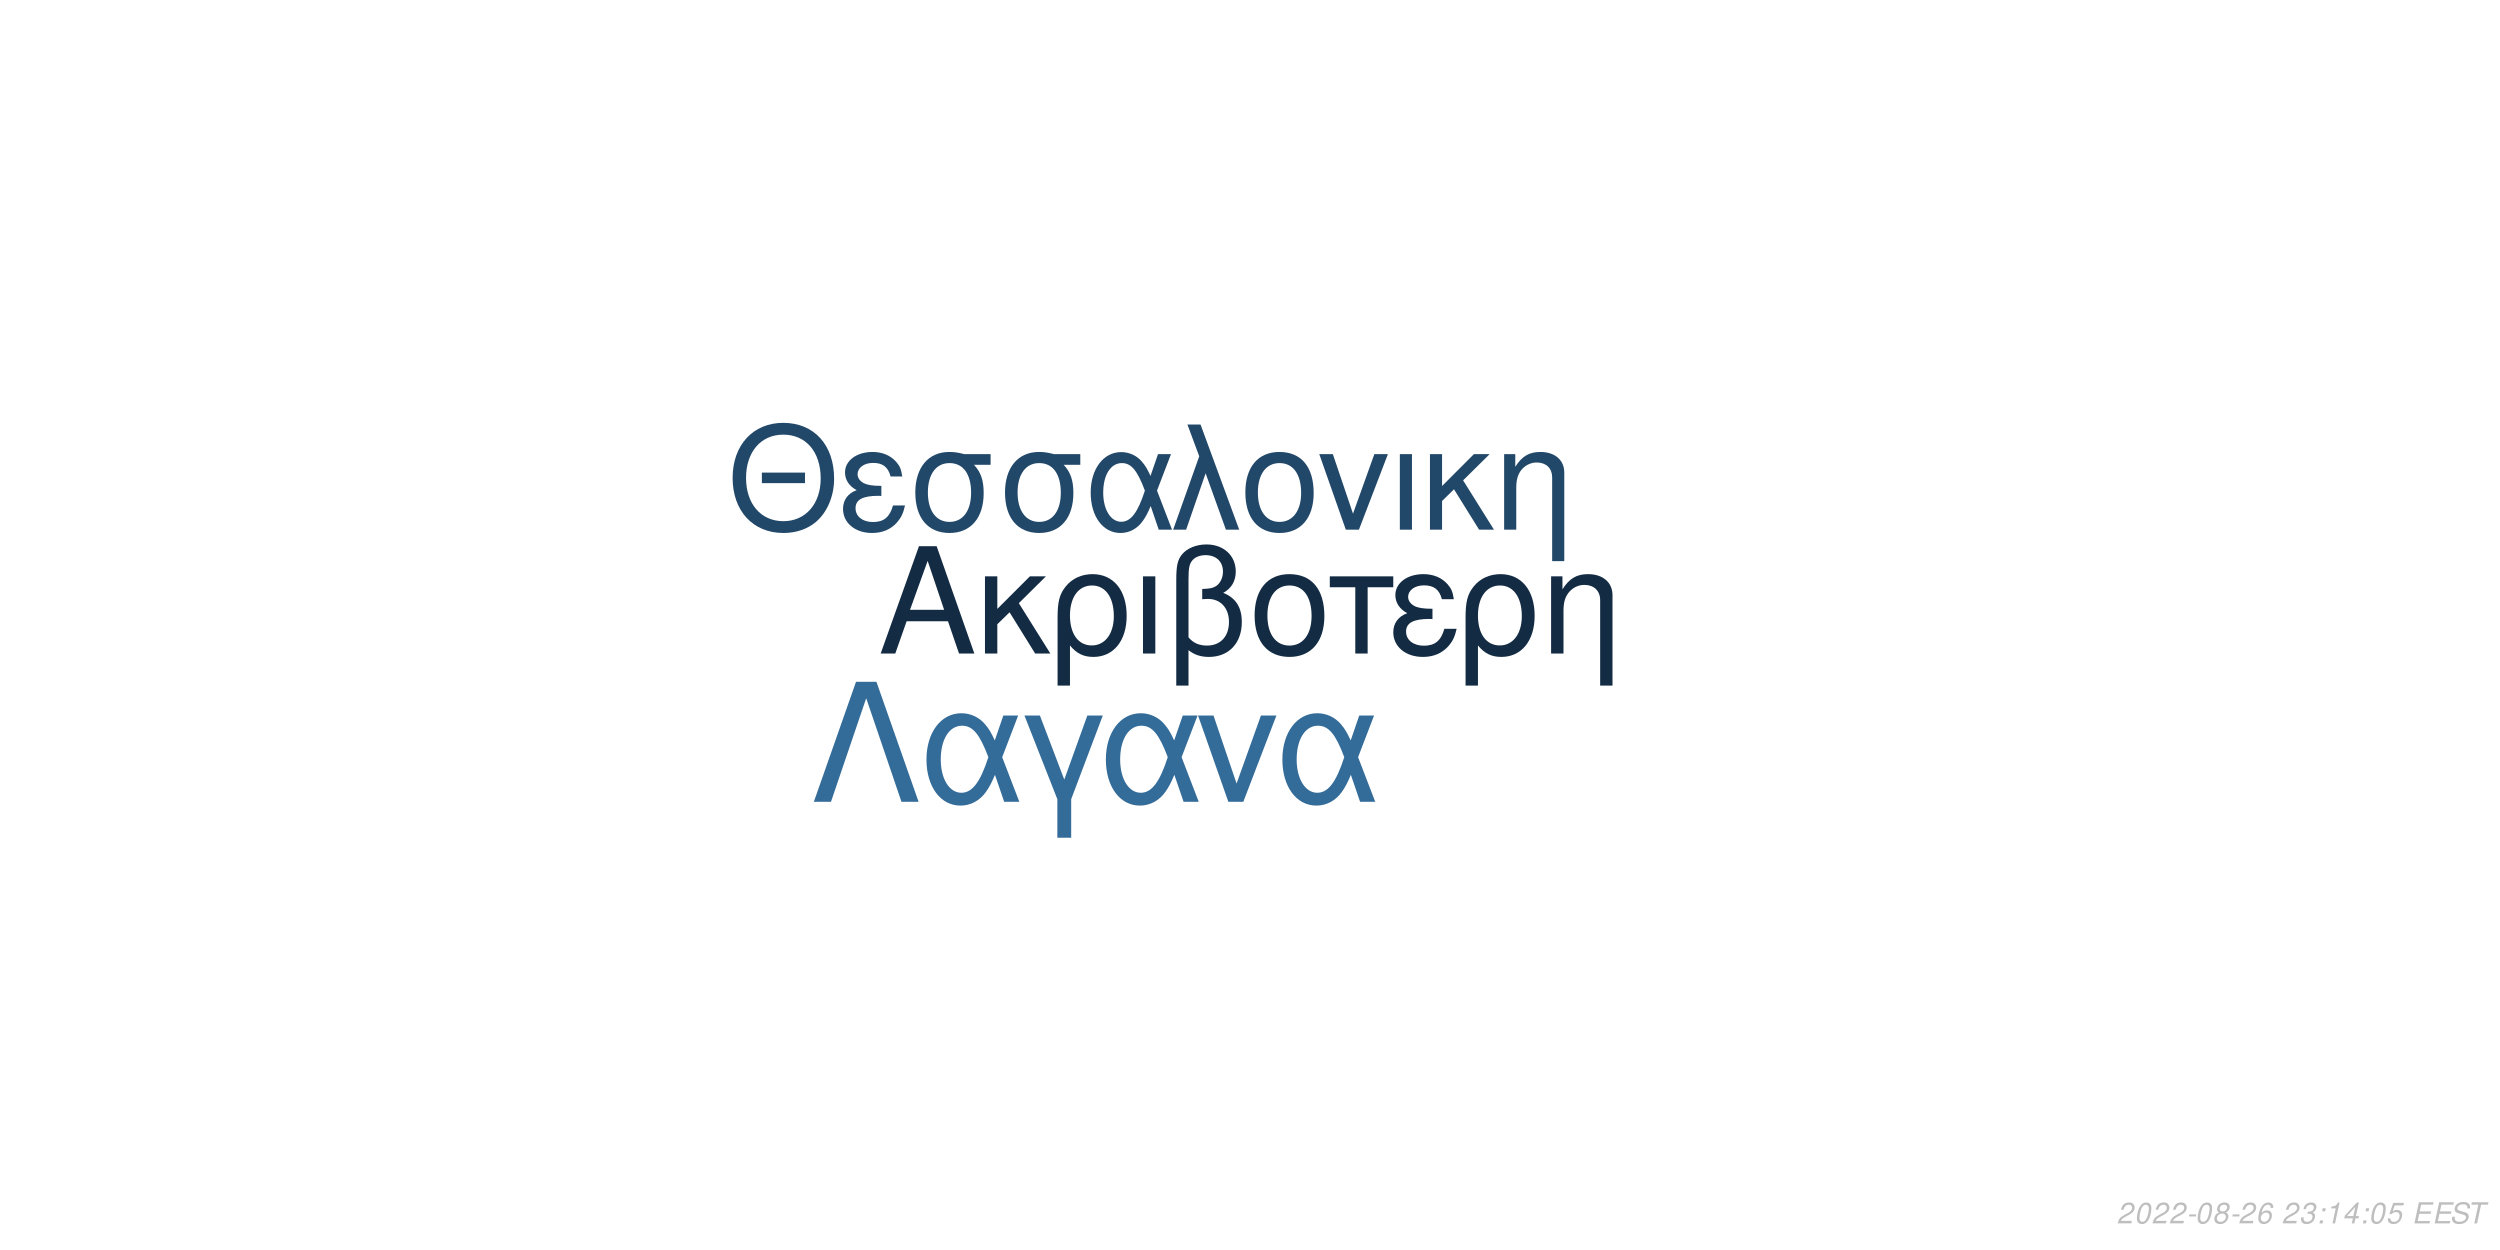
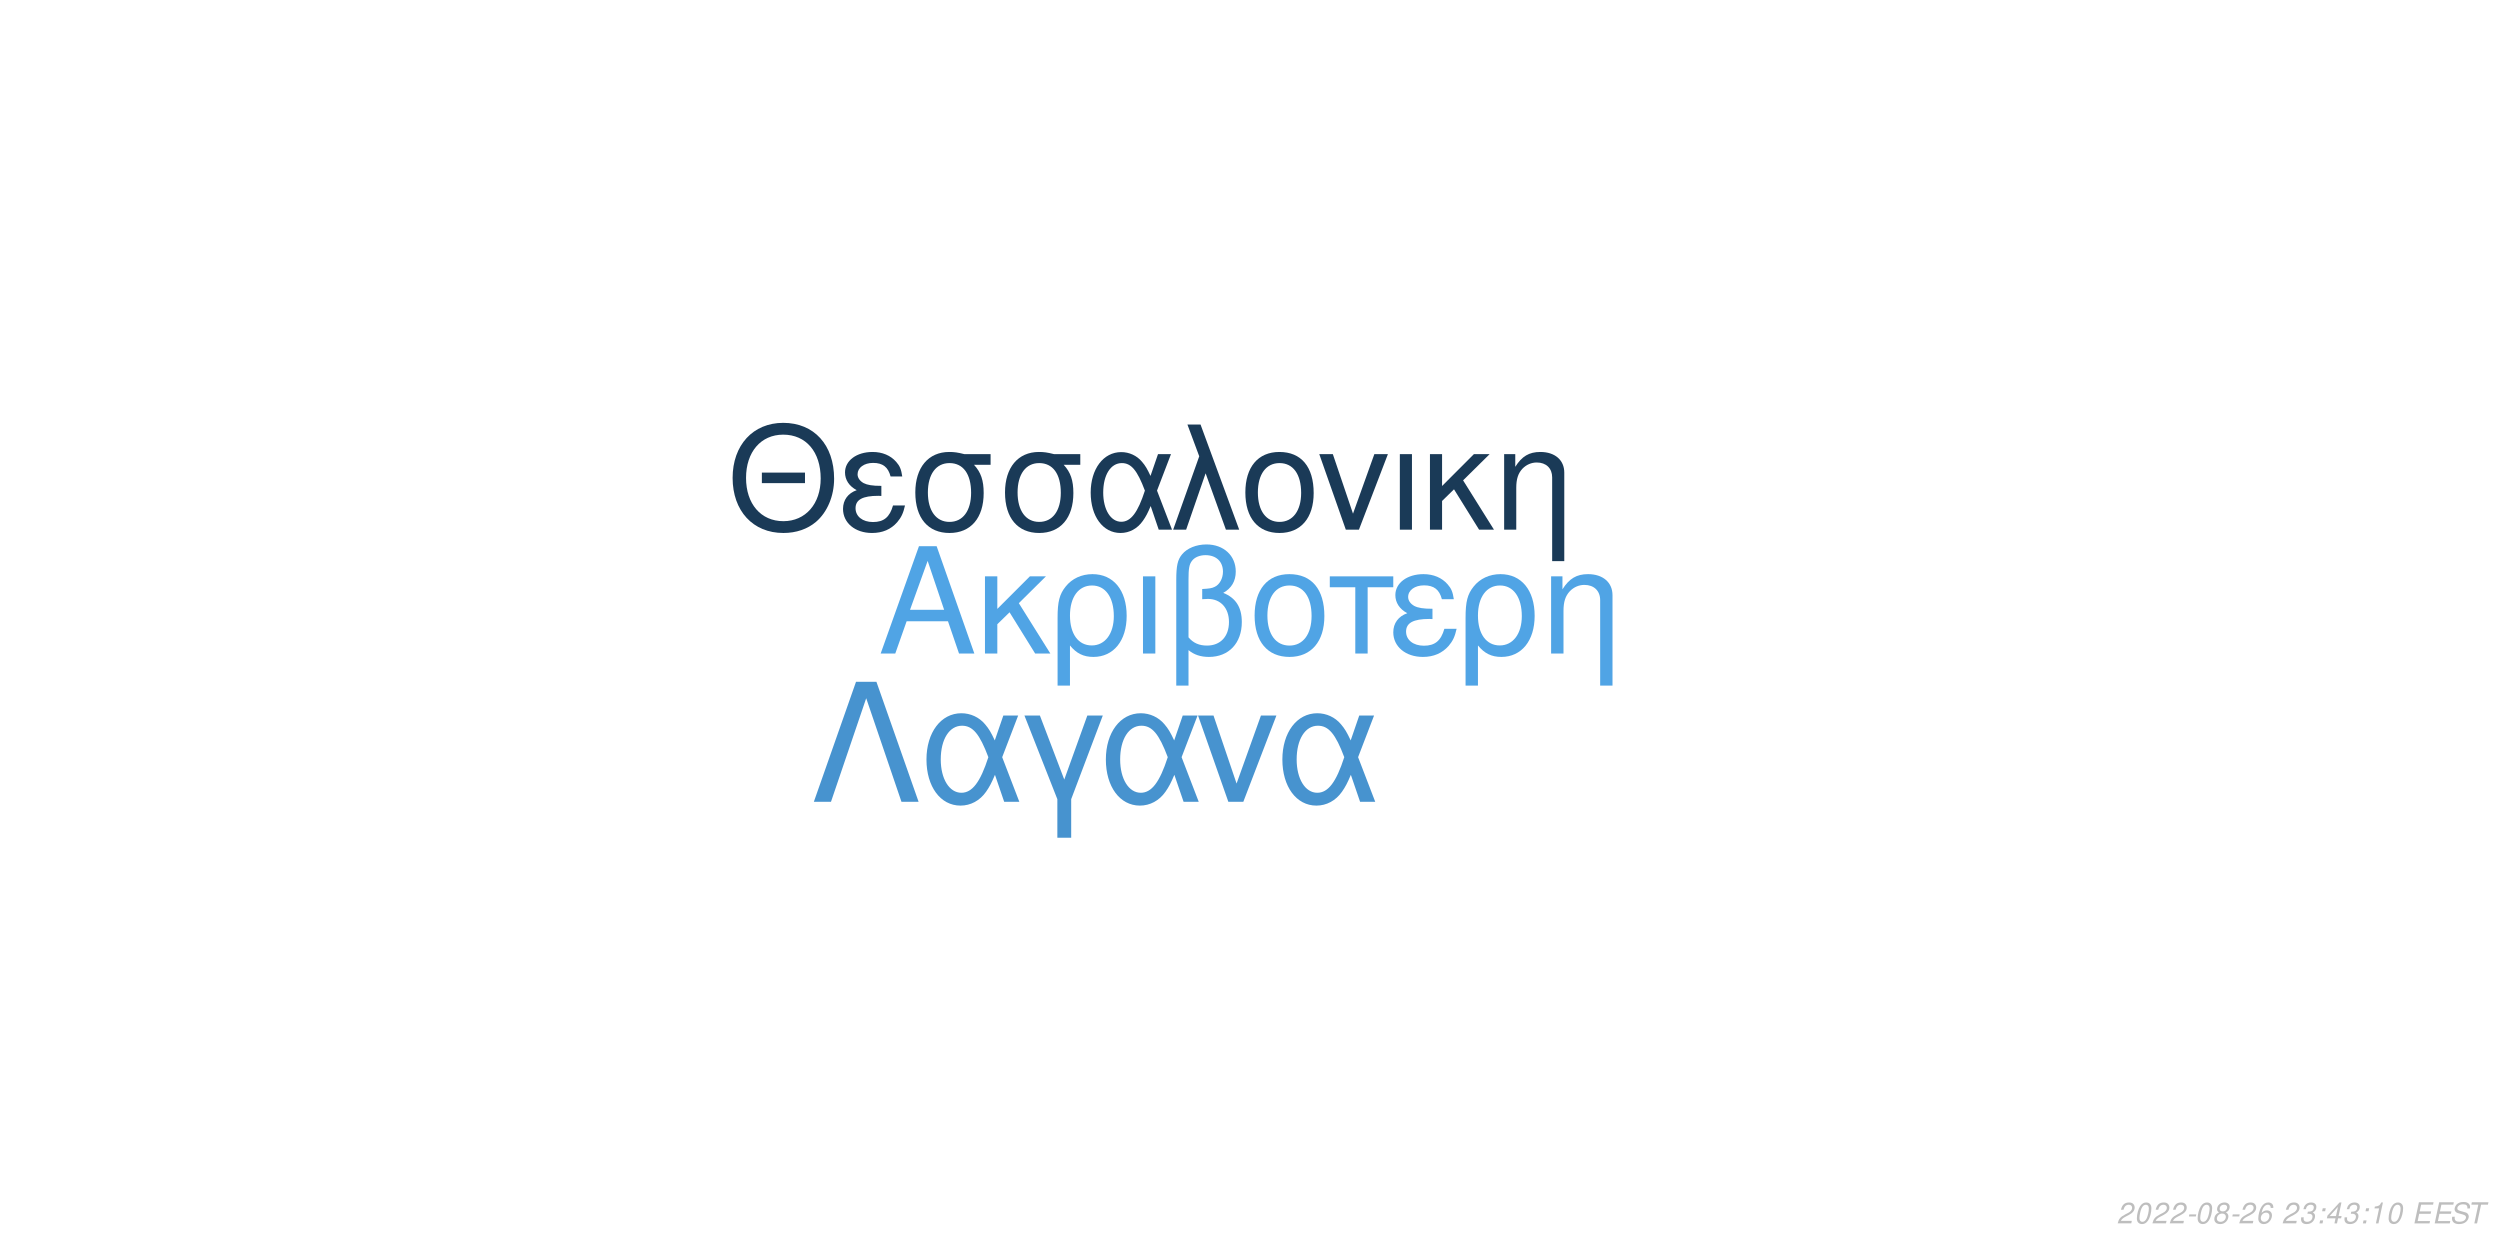
<svg xmlns="http://www.w3.org/2000/svg" xmlns:xlink="http://www.w3.org/1999/xlink" width="864pt" height="432pt" viewBox="0 0 864 432" version="1.1">
  <defs>
    <g>
      <symbol overflow="visible" id="glyph0-0">
        <path style="stroke:none;" d="" />
      </symbol>
      <symbol overflow="visible" id="glyph0-1">
        <path style="stroke:none;" d="M 24.125 -11.141 L 27.938 0 L 33.234 0 L 20.203 -37.094 L 14.094 -37.094 L 0.859 0 L 5.906 0 L 9.828 -11.141 Z M 22.797 -15.109 L 11 -15.109 L 17.094 -32.016 Z M 22.797 -15.109 " />
      </symbol>
      <symbol overflow="visible" id="glyph0-2">
        <path style="stroke:none;" d="M 7.172 -15.422 L 7.172 -26.672 L 2.906 -26.672 L 2.906 0 L 7.172 0 L 7.172 -10.125 L 11.406 -14.25 L 20.25 0 L 25.5 0 L 14.609 -17.406 L 23.969 -26.672 L 18.422 -26.672 Z M 7.172 -15.422 " />
      </symbol>
      <symbol overflow="visible" id="glyph0-3">
        <path style="stroke:none;" d="M 3 11.094 L 7.281 11.094 L 7.281 -2.797 C 9.516 -0.047 11.953 1.172 15.375 1.172 C 22.344 1.172 26.875 -4.422 26.875 -13.031 C 26.875 -21.891 22.297 -27.438 15.062 -27.438 C 11.297 -27.438 7.984 -25.906 5.797 -23.156 C 3.672 -20.516 3 -17.969 3 -12.359 Z M 14.906 -23.516 C 19.547 -23.516 22.438 -19.438 22.438 -12.922 C 22.438 -6.812 19.391 -2.797 14.812 -2.797 C 10.172 -2.797 7.281 -6.766 7.281 -13.125 C 7.281 -19.484 10.234 -23.516 14.906 -23.516 Z M 14.906 -23.516 " />
      </symbol>
      <symbol overflow="visible" id="glyph0-4">
        <path style="stroke:none;" d="M 3.516 0 L 7.781 0 L 7.781 -26.672 L 3.516 -26.672 Z M 3.516 0 " />
      </symbol>
      <symbol overflow="visible" id="glyph0-5">
        <path style="stroke:none;" d="M 4.016 11.094 L 8.25 11.094 L 8.25 -1.172 C 10.172 0.406 12.422 1.172 15.312 1.172 C 22.188 1.172 26.672 -3.609 26.672 -10.891 C 26.672 -15.984 24.578 -19.234 20.25 -20.969 C 23.109 -22.547 24.578 -25.031 24.578 -28.344 C 24.578 -33.844 20.406 -37.703 14.453 -37.703 C 10.938 -37.703 7.734 -36.391 6 -34.25 C 4.484 -32.422 4.016 -30.328 4.016 -25.391 Z M 8.25 -25.656 C 8.25 -29.359 8.5 -30.844 9.469 -32.062 C 10.375 -33.281 12.156 -34 14.094 -34 C 17.812 -34 20.156 -31.812 20.156 -28.297 C 20.156 -25.953 18.984 -23.812 17.297 -23.047 C 16.281 -22.547 15.469 -22.438 12.984 -22.297 L 12.984 -18.781 C 13.734 -18.828 14.344 -18.875 14.969 -18.875 C 19.344 -18.875 22.234 -15.719 22.234 -10.891 C 22.234 -5.906 19.281 -2.75 14.656 -2.75 C 11.953 -2.75 9.922 -3.609 8.25 -5.594 Z M 8.25 -25.656 " />
      </symbol>
      <symbol overflow="visible" id="glyph0-6">
        <path style="stroke:none;" d="M 14.094 -27.438 C 6.562 -27.438 2.094 -22.094 2.094 -13.125 C 2.094 -4.125 6.562 1.172 14.141 1.172 C 21.672 1.172 26.203 -4.172 26.203 -12.922 C 26.203 -22.188 21.828 -27.438 14.094 -27.438 Z M 14.141 -23.516 C 18.938 -23.516 21.781 -19.594 21.781 -12.984 C 21.781 -6.672 18.828 -2.75 14.141 -2.75 C 9.422 -2.75 6.516 -6.672 6.516 -13.125 C 6.516 -19.594 9.422 -23.516 14.141 -23.516 Z M 14.141 -23.516 " />
      </symbol>
      <symbol overflow="visible" id="glyph0-7">
        <path style="stroke:none;" d="M 7.891 0 L 12.156 0 L 12.156 -22.906 L 21.016 -22.906 L 21.016 -26.672 L -0.922 -26.672 L -0.922 -22.906 L 7.891 -22.906 Z M 7.891 0 " />
      </symbol>
      <symbol overflow="visible" id="glyph0-8">
        <path style="stroke:none;" d="M 14.562 -15.469 C 11.344 -15.469 9.562 -15.781 8.297 -16.438 C 6.922 -17.203 6.156 -18.328 6.156 -19.547 C 6.156 -21.891 8.453 -23.562 11.656 -23.562 C 15.062 -23.562 16.953 -22.094 17.812 -18.781 L 21.938 -18.781 C 21.578 -21.266 21.062 -22.5 19.797 -23.922 C 17.812 -26.203 14.906 -27.438 11.453 -27.438 C 5.797 -27.438 1.734 -24.375 1.734 -20.203 C 1.734 -17.609 3.156 -15.375 5.859 -13.938 C 2.797 -12.875 1.016 -10.484 1.016 -7.328 C 1.016 -2.391 5.297 1.172 11.25 1.172 C 14.969 1.172 17.906 -0.109 20.156 -2.641 C 21.578 -4.328 22.297 -5.797 22.906 -8.547 L 18.672 -8.547 C 17.5 -4.422 15.422 -2.703 11.609 -2.703 C 7.938 -2.703 5.438 -4.688 5.438 -7.578 C 5.438 -10.578 7.938 -11.953 13.484 -11.953 C 13.641 -11.953 14.094 -11.953 14.562 -11.906 Z M 14.562 -15.469 " />
      </symbol>
      <symbol overflow="visible" id="glyph0-9">
        <path style="stroke:none;" d="M 3.562 -26.672 L 3.562 0 L 7.844 0 L 7.844 -14.703 C 7.844 -17.906 8.5 -19.891 10.031 -21.531 C 11.406 -22.953 13.188 -23.719 15.062 -23.719 C 18.375 -23.719 20.516 -21.672 20.516 -18.469 L 20.516 11.094 L 24.781 11.094 L 24.781 -20.156 C 24.781 -24.578 21.469 -27.438 16.328 -27.438 C 12.359 -27.438 9.828 -25.906 7.484 -22.188 L 7.484 -26.672 Z M 3.562 -26.672 " />
      </symbol>
      <symbol overflow="visible" id="glyph1-0">
        <path style="stroke:none;" d="" />
      </symbol>
      <symbol overflow="visible" id="glyph1-1">
        <path style="stroke:none;" d="M 26.859 -19.734 L 11.953 -19.734 L 11.953 -16.094 L 26.859 -16.094 Z M 19.328 -36.922 C 8.922 -36.922 1.844 -29.25 1.844 -17.891 C 1.844 -6.484 8.875 1.141 19.391 1.141 C 23.812 1.141 27.703 -0.203 30.641 -2.688 C 34.578 -6.031 36.922 -11.656 36.922 -17.594 C 36.922 -29.297 30 -36.922 19.328 -36.922 Z M 19.328 -32.844 C 27.203 -32.844 32.281 -26.906 32.281 -17.688 C 32.281 -8.922 27.062 -2.938 19.391 -2.938 C 11.609 -2.938 6.484 -8.922 6.484 -17.891 C 6.484 -26.859 11.609 -32.844 19.328 -32.844 Z M 19.328 -32.844 " />
      </symbol>
      <symbol overflow="visible" id="glyph1-2">
        <path style="stroke:none;" d="M 14.25 -15.141 C 11.109 -15.141 9.375 -15.453 8.125 -16.094 C 6.781 -16.844 6.031 -17.938 6.031 -19.141 C 6.031 -21.422 8.266 -23.078 11.406 -23.078 C 14.75 -23.078 16.594 -21.625 17.438 -18.391 L 21.469 -18.391 C 21.125 -20.828 20.625 -22.031 19.391 -23.422 C 17.438 -25.656 14.594 -26.859 11.219 -26.859 C 5.688 -26.859 1.688 -23.875 1.688 -19.781 C 1.688 -17.234 3.094 -15.047 5.734 -13.656 C 2.734 -12.609 1 -10.266 1 -7.172 C 1 -2.344 5.188 1.141 11.016 1.141 C 14.656 1.141 17.547 -0.094 19.734 -2.594 C 21.125 -4.234 21.828 -5.688 22.422 -8.375 L 18.281 -8.375 C 17.141 -4.328 15.094 -2.641 11.359 -2.641 C 7.766 -2.641 5.328 -4.578 5.328 -7.422 C 5.328 -10.359 7.766 -11.703 13.203 -11.703 C 13.359 -11.703 13.797 -11.703 14.25 -11.656 Z M 14.25 -15.141 " />
      </symbol>
      <symbol overflow="visible" id="glyph1-3">
        <path style="stroke:none;" d="M 29 -26.109 L 19.938 -26.109 C 17.594 -26.703 16.438 -26.859 14.703 -26.859 C 7.469 -26.859 2.984 -21.469 2.984 -12.859 C 2.984 -4.031 7.375 1.141 14.797 1.141 C 22.172 1.141 26.609 -4.078 26.609 -12.656 C 26.609 -17.047 25.656 -19.828 23.266 -22.422 L 29 -22.422 Z M 14.797 -23.016 C 19.531 -23.016 22.266 -19.234 22.266 -12.75 C 22.266 -6.531 19.438 -2.688 14.797 -2.688 C 10.172 -2.688 7.328 -6.531 7.328 -12.859 C 7.328 -19.188 10.172 -23.016 14.797 -23.016 Z M 14.797 -23.016 " />
      </symbol>
      <symbol overflow="visible" id="glyph1-4">
        <path style="stroke:none;" d="M 29.344 -26.109 L 24.859 -26.109 L 22.266 -18.578 C 21.125 -21.031 20.484 -22.125 19.328 -23.469 C 17.547 -25.609 14.906 -26.812 12.156 -26.812 C 5.984 -26.812 1.594 -20.984 1.594 -12.812 C 1.594 -4.578 5.828 1.141 11.906 1.141 C 14.953 1.141 17.734 -0.344 19.625 -3.047 C 20.672 -4.531 21.281 -5.688 22.328 -8.172 L 25.109 0 L 29.703 0 L 24.516 -13.5 Z M 20.328 -13.5 C 17.891 -5.922 15.453 -2.734 12.156 -2.734 C 8.516 -2.734 5.922 -6.922 5.922 -12.812 C 5.922 -18.938 8.516 -23.016 12.359 -23.016 C 15.594 -23.016 17.688 -20.531 20.328 -13.5 Z M 20.328 -13.5 " />
      </symbol>
      <symbol overflow="visible" id="glyph1-5">
        <path style="stroke:none;" d="M 1.094 0 L 5.578 0 L 12.312 -19.484 L 19.328 0 L 23.922 0 L 10.562 -36.328 L 6.031 -36.328 L 10.109 -25.359 Z M 1.094 0 " />
      </symbol>
      <symbol overflow="visible" id="glyph1-6">
        <path style="stroke:none;" d="M 13.797 -26.859 C 6.422 -26.859 2.047 -21.625 2.047 -12.859 C 2.047 -4.031 6.422 1.141 13.859 1.141 C 21.234 1.141 25.656 -4.078 25.656 -12.656 C 25.656 -21.719 21.375 -26.859 13.797 -26.859 Z M 13.859 -23.016 C 18.531 -23.016 21.328 -19.188 21.328 -12.703 C 21.328 -6.531 18.438 -2.688 13.859 -2.688 C 9.219 -2.688 6.375 -6.531 6.375 -12.859 C 6.375 -19.188 9.219 -23.016 13.859 -23.016 Z M 13.859 -23.016 " />
      </symbol>
      <symbol overflow="visible" id="glyph1-7">
        <path style="stroke:none;" d="M 14.297 0 L 24.312 -26.109 L 19.625 -26.109 L 12.25 -5.531 L 5.281 -26.109 L 0.594 -26.109 L 9.766 0 Z M 14.297 0 " />
      </symbol>
      <symbol overflow="visible" id="glyph1-8">
        <path style="stroke:none;" d="M 3.438 0 L 7.625 0 L 7.625 -26.109 L 3.438 -26.109 Z M 3.438 0 " />
      </symbol>
      <symbol overflow="visible" id="glyph1-9">
        <path style="stroke:none;" d="M 7.031 -15.094 L 7.031 -26.109 L 2.844 -26.109 L 2.844 0 L 7.031 0 L 7.031 -9.922 L 11.156 -13.953 L 19.828 0 L 24.969 0 L 14.297 -17.047 L 23.469 -26.109 L 18.031 -26.109 Z M 7.031 -15.094 " />
      </symbol>
      <symbol overflow="visible" id="glyph1-10">
        <path style="stroke:none;" d="M 3.484 -26.109 L 3.484 0 L 7.672 0 L 7.672 -14.406 C 7.672 -17.547 8.328 -19.484 9.812 -21.078 C 11.156 -22.469 12.906 -23.219 14.75 -23.219 C 17.984 -23.219 20.078 -21.234 20.078 -18.094 L 20.078 10.859 L 24.266 10.859 L 24.266 -19.734 C 24.266 -24.062 21.031 -26.859 16 -26.859 C 12.109 -26.859 9.609 -25.359 7.328 -21.719 L 7.328 -26.109 Z M 3.484 -26.109 " />
      </symbol>
      <symbol overflow="visible" id="glyph2-0">
        <path style="stroke:none;" d="" />
      </symbol>
      <symbol overflow="visible" id="glyph2-1">
        <path style="stroke:none;" d="M 22.531 -41.484 L 15.484 -41.484 L 0.906 0 L 6.828 0 L 19 -35.797 L 31.188 0 L 37.109 0 Z M 22.531 -41.484 " />
      </symbol>
      <symbol overflow="visible" id="glyph2-2">
        <path style="stroke:none;" d="M 33.516 -29.812 L 28.391 -29.812 L 25.438 -21.219 C 24.125 -24.016 23.391 -25.266 22.078 -26.797 C 20.031 -29.25 17.016 -30.609 13.891 -30.609 C 6.828 -30.609 1.828 -23.953 1.828 -14.625 C 1.828 -5.234 6.656 1.312 13.594 1.312 C 17.078 1.312 20.266 -0.391 22.422 -3.469 C 23.609 -5.172 24.297 -6.484 25.5 -9.328 L 28.688 0 L 33.922 0 L 28 -15.422 Z M 23.219 -15.422 C 20.422 -6.766 17.641 -3.125 13.891 -3.125 C 9.734 -3.125 6.766 -7.906 6.766 -14.625 C 6.766 -21.625 9.734 -26.297 14.109 -26.297 C 17.812 -26.297 20.203 -23.453 23.219 -15.422 Z M 23.219 -15.422 " />
      </symbol>
      <symbol overflow="visible" id="glyph2-3">
        <path style="stroke:none;" d="M 12.062 12.406 L 16.844 12.406 L 16.844 -0.906 L 27.766 -29.812 L 22.422 -29.812 L 14.453 -7.688 L 6.031 -29.812 L 0.688 -29.812 L 12.062 -0.906 Z M 12.062 12.406 " />
      </symbol>
      <symbol overflow="visible" id="glyph2-4">
        <path style="stroke:none;" d="M 16.328 0 L 27.766 -29.812 L 22.422 -29.812 L 14 -6.312 L 6.031 -29.812 L 0.688 -29.812 L 11.156 0 Z M 16.328 0 " />
      </symbol>
      <symbol overflow="visible" id="glyph3-0">
        <path style="stroke:none;" d="" />
      </symbol>
      <symbol overflow="visible" id="glyph3-1">
        <path style="stroke:none;" d="M 5.234 -0.875 L 1.469 -0.875 C 1.641 -1.375 2.203 -1.891 3.109 -2.344 L 4.234 -2.938 C 5.562 -3.625 6.219 -4.469 6.219 -5.484 C 6.219 -5.938 6.062 -6.359 5.797 -6.656 C 5.469 -7.047 4.984 -7.234 4.312 -7.234 C 2.766 -7.234 1.891 -6.453 1.484 -4.734 L 2.375 -4.734 C 2.484 -5.188 2.609 -5.484 2.797 -5.75 C 3.094 -6.203 3.609 -6.453 4.188 -6.453 C 4.891 -6.453 5.344 -6.031 5.344 -5.375 C 5.344 -4.703 4.859 -4.094 4.016 -3.656 L 2.984 -3.125 C 1.234 -2.188 0.797 -1.656 0.344 -0.016 L 5.047 -0.016 Z M 5.234 -0.875 " />
      </symbol>
      <symbol overflow="visible" id="glyph3-2">
        <path style="stroke:none;" d="M 4.203 -7.234 C 3.375 -7.234 2.688 -6.812 2.125 -5.984 C 1.484 -5.047 0.984 -3.188 0.984 -1.734 C 0.984 -1.109 1.172 -0.562 1.484 -0.266 C 1.797 0.047 2.281 0.234 2.766 0.234 C 3.625 0.234 4.281 -0.156 4.859 -1.016 C 5.516 -1.953 6 -3.797 6 -5.266 C 6 -6.5 5.328 -7.234 4.203 -7.234 Z M 4.094 -6.453 C 4.734 -6.453 5.125 -5.984 5.125 -5.156 C 5.125 -4.203 4.781 -2.625 4.406 -1.812 C 3.984 -0.938 3.516 -0.547 2.875 -0.547 C 2.25 -0.547 1.875 -1.031 1.875 -1.828 C 1.875 -2.797 2.203 -4.344 2.594 -5.203 C 2.984 -6.047 3.453 -6.453 4.094 -6.453 Z M 4.094 -6.453 " />
      </symbol>
      <symbol overflow="visible" id="glyph3-3">
        <path style="stroke:none;" d="M 3.516 -3.125 L 1.125 -3.125 L 0.969 -2.406 L 3.359 -2.406 Z M 3.516 -3.125 " />
      </symbol>
      <symbol overflow="visible" id="glyph3-4">
        <path style="stroke:none;" d="M 4.766 -3.797 C 5.078 -3.969 5.234 -4.078 5.438 -4.234 C 5.812 -4.594 6.062 -5.172 6.062 -5.734 C 6.062 -6.625 5.344 -7.234 4.266 -7.234 C 2.812 -7.234 1.703 -6.219 1.703 -4.875 C 1.703 -4.406 1.875 -4.125 2.359 -3.812 C 1.297 -3.312 0.75 -2.516 0.75 -1.469 C 0.75 -0.438 1.547 0.234 2.812 0.234 C 3.656 0.234 4.359 -0.094 4.938 -0.734 C 5.359 -1.234 5.609 -1.859 5.609 -2.438 C 5.609 -3.047 5.312 -3.516 4.766 -3.797 Z M 4.109 -6.453 C 4.797 -6.453 5.188 -6.125 5.188 -5.578 C 5.188 -5.266 5.062 -4.922 4.859 -4.672 C 4.562 -4.312 4.188 -4.156 3.656 -4.156 C 2.984 -4.156 2.594 -4.453 2.594 -4.984 C 2.594 -5.859 3.203 -6.453 4.109 -6.453 Z M 3.453 -3.406 C 4.234 -3.406 4.734 -2.984 4.734 -2.312 C 4.734 -1.312 3.922 -0.547 2.875 -0.547 C 2.125 -0.547 1.625 -0.969 1.625 -1.625 C 1.625 -2.609 2.438 -3.406 3.453 -3.406 Z M 3.453 -3.406 " />
      </symbol>
      <symbol overflow="visible" id="glyph3-5">
        <path style="stroke:none;" d="M 6.125 -5.344 L 6.141 -5.625 C 6.141 -6.609 5.453 -7.234 4.391 -7.234 C 3.438 -7.234 2.641 -6.719 2.016 -5.703 C 1.422 -4.781 0.938 -2.953 0.938 -1.688 C 0.938 -0.516 1.688 0.234 2.859 0.234 C 3.703 0.234 4.438 -0.156 5 -0.875 C 5.406 -1.422 5.672 -2.156 5.672 -2.766 C 5.672 -3.812 4.969 -4.5 3.906 -4.5 C 3.234 -4.5 2.672 -4.234 2.094 -3.625 C 2.406 -5.375 3.234 -6.453 4.25 -6.453 C 4.703 -6.453 5.062 -6.234 5.172 -5.844 C 5.203 -5.719 5.234 -5.578 5.25 -5.344 Z M 3.656 -3.734 C 4.344 -3.734 4.797 -3.281 4.797 -2.625 C 4.797 -1.469 3.984 -0.547 2.984 -0.547 C 2.297 -0.547 1.812 -1.047 1.812 -1.766 C 1.812 -2.859 2.625 -3.734 3.656 -3.734 Z M 3.656 -3.734 " />
      </symbol>
      <symbol overflow="visible" id="glyph3-6">
        <path style="stroke:none;" d="" />
      </symbol>
      <symbol overflow="visible" id="glyph3-7">
        <path style="stroke:none;" d="M 2.922 -3.312 C 3.125 -3.344 3.234 -3.344 3.375 -3.344 C 4.203 -3.344 4.688 -3 4.688 -2.406 C 4.688 -1.312 3.906 -0.547 2.781 -0.547 C 2.047 -0.547 1.594 -0.938 1.594 -1.562 C 1.594 -1.719 1.609 -1.844 1.656 -2.094 L 0.766 -2.094 C 0.734 -1.797 0.719 -1.641 0.719 -1.469 C 0.719 -0.375 1.406 0.234 2.641 0.234 C 3.547 0.234 4.297 -0.078 4.812 -0.656 C 5.266 -1.156 5.562 -1.875 5.562 -2.547 C 5.562 -3.125 5.344 -3.453 4.797 -3.734 C 5.641 -4.234 6.016 -4.844 6.016 -5.734 C 6.016 -6.656 5.312 -7.234 4.203 -7.234 C 3.375 -7.234 2.672 -6.938 2.188 -6.375 C 1.891 -6.031 1.703 -5.641 1.516 -4.906 L 2.391 -4.906 C 2.5 -5.359 2.594 -5.594 2.734 -5.812 C 3.047 -6.234 3.516 -6.453 4.078 -6.453 C 4.734 -6.453 5.141 -6.125 5.141 -5.578 C 5.141 -5.188 5.016 -4.797 4.797 -4.547 C 4.516 -4.234 4 -4.062 3.266 -4.062 L 3.078 -4.062 Z M 2.922 -3.312 " />
      </symbol>
      <symbol overflow="visible" id="glyph3-8">
        <path style="stroke:none;" d="M 2.359 -1.031 L 1.312 -1.031 L 1.094 0 L 2.141 0 Z M 3.266 -5.234 L 2.219 -5.234 L 2 -4.203 L 3.047 -4.203 Z M 3.266 -5.234 " />
      </symbol>
      <symbol overflow="visible" id="glyph3-9">
+         <path style="stroke:none;" d="M 3.625 -1.75 L 3.266 0 L 4.141 0 L 4.516 -1.75 L 5.562 -1.75 L 5.734 -2.531 L 4.688 -2.531 L 5.688 -7.234 L 5.016 -7.234 L 0.844 -2.672 L 0.641 -1.75 Z M 3.797 -2.531 L 1.594 -2.531 L 4.469 -5.703 Z M 3.797 -2.531 " />
+       </symbol>
+       <symbol overflow="visible" id="glyph3-10">
        <path style="stroke:none;" d="M 3.703 -5.188 L 2.594 0 L 3.469 0 L 5.016 -7.234 L 4.438 -7.234 C 3.906 -6.156 3.688 -6.016 2.234 -5.812 L 2.109 -5.188 Z M 3.703 -5.188 " />
      </symbol>
-       <symbol overflow="visible" id="glyph3-10">
-         <path style="stroke:none;" d="M 3.625 -1.75 L 3.266 0 L 4.141 0 L 4.516 -1.75 L 5.562 -1.75 L 5.734 -2.531 L 4.688 -2.531 L 5.688 -7.234 L 5.016 -7.234 L 0.844 -2.672 L 0.641 -1.75 Z M 3.797 -2.531 L 1.594 -2.531 L 4.469 -5.703 Z M 3.797 -2.531 " />
-       </symbol>
      <symbol overflow="visible" id="glyph3-11">
-         <path style="stroke:none;" d="M 6.297 -7.094 L 2.594 -7.094 L 1.234 -3.234 L 2.047 -3.234 C 2.656 -3.766 2.938 -3.906 3.531 -3.906 C 4.328 -3.906 4.797 -3.453 4.797 -2.688 C 4.797 -1.438 3.969 -0.547 2.828 -0.547 C 2.031 -0.547 1.609 -0.938 1.578 -1.734 L 0.703 -1.734 L 0.703 -1.516 C 0.703 -0.938 0.844 -0.547 1.188 -0.266 C 1.562 0.062 2.078 0.234 2.703 0.234 C 3.656 0.234 4.391 -0.156 4.984 -0.922 C 5.422 -1.5 5.672 -2.234 5.672 -2.953 C 5.672 -4 4.938 -4.672 3.812 -4.672 C 3.328 -4.672 2.906 -4.547 2.406 -4.234 L 3.109 -6.219 L 6.109 -6.219 Z M 6.297 -7.094 " />
+         <path style="stroke:none;" d="M 2.547 -3.312 L 6.5 -3.312 L 6.688 -4.141 L 2.719 -4.141 L 3.219 -6.469 L 7.344 -6.469 L 7.516 -7.297 L 2.453 -7.297 L 0.906 0 L 6.125 0 L 6.297 -0.812 L 2.016 -0.812 Z M 2.547 -3.312 " />
      </symbol>
      <symbol overflow="visible" id="glyph3-12">
-         <path style="stroke:none;" d="M 2.547 -3.312 L 6.5 -3.312 L 6.688 -4.141 L 2.719 -4.141 L 3.219 -6.469 L 7.344 -6.469 L 7.516 -7.297 L 2.453 -7.297 L 0.906 0 L 6.125 0 L 6.297 -0.812 L 2.016 -0.812 Z M 2.547 -3.312 " />
+         <path style="stroke:none;" d="M 7.062 -5.156 C 7.125 -5.438 7.141 -5.562 7.141 -5.703 C 7.141 -6.156 6.938 -6.594 6.594 -6.891 C 6.188 -7.25 5.656 -7.406 4.875 -7.406 C 3.844 -7.406 3.047 -7.125 2.5 -6.562 C 2.094 -6.141 1.781 -5.438 1.781 -4.922 C 1.781 -4.297 2.219 -3.766 2.891 -3.562 L 4.594 -3.094 C 5.406 -2.859 5.734 -2.578 5.734 -2.094 C 5.734 -1.781 5.547 -1.406 5.266 -1.141 C 4.844 -0.766 4.266 -0.578 3.453 -0.578 C 2.328 -0.578 1.812 -0.984 1.812 -1.906 C 1.812 -2.047 1.812 -2.125 1.844 -2.312 L 0.984 -2.312 C 0.906 -2.062 0.891 -1.906 0.891 -1.688 C 0.891 -0.484 1.797 0.234 3.297 0.234 C 4.359 0.234 5.234 -0.062 5.812 -0.609 C 6.344 -1.078 6.688 -1.797 6.688 -2.375 C 6.688 -2.641 6.609 -2.906 6.453 -3.156 C 6.234 -3.5 5.938 -3.703 5.469 -3.828 L 3.75 -4.312 C 2.984 -4.547 2.734 -4.734 2.734 -5.188 C 2.734 -5.547 2.875 -5.844 3.188 -6.109 C 3.547 -6.438 4.031 -6.594 4.703 -6.594 C 5.266 -6.594 5.688 -6.484 5.906 -6.297 C 6.094 -6.125 6.219 -5.797 6.219 -5.516 C 6.219 -5.422 6.203 -5.344 6.188 -5.156 Z M 7.062 -5.156 " />
      </symbol>
      <symbol overflow="visible" id="glyph3-13">
-         <path style="stroke:none;" d="M 7.062 -5.156 C 7.125 -5.438 7.141 -5.562 7.141 -5.703 C 7.141 -6.156 6.938 -6.594 6.594 -6.891 C 6.188 -7.25 5.656 -7.406 4.875 -7.406 C 3.844 -7.406 3.047 -7.125 2.5 -6.562 C 2.094 -6.141 1.781 -5.438 1.781 -4.922 C 1.781 -4.297 2.219 -3.766 2.891 -3.562 L 4.594 -3.094 C 5.406 -2.859 5.734 -2.578 5.734 -2.094 C 5.734 -1.781 5.547 -1.406 5.266 -1.141 C 4.844 -0.766 4.266 -0.578 3.453 -0.578 C 2.328 -0.578 1.812 -0.984 1.812 -1.906 C 1.812 -2.047 1.812 -2.125 1.844 -2.312 L 0.984 -2.312 C 0.906 -2.062 0.891 -1.906 0.891 -1.688 C 0.891 -0.484 1.797 0.234 3.297 0.234 C 4.359 0.234 5.234 -0.062 5.812 -0.609 C 6.344 -1.078 6.688 -1.797 6.688 -2.375 C 6.688 -2.641 6.609 -2.906 6.453 -3.156 C 6.234 -3.5 5.938 -3.703 5.469 -3.828 L 3.75 -4.312 C 2.984 -4.547 2.734 -4.734 2.734 -5.188 C 2.734 -5.547 2.875 -5.844 3.188 -6.109 C 3.547 -6.438 4.031 -6.594 4.703 -6.594 C 5.266 -6.594 5.688 -6.484 5.906 -6.297 C 6.094 -6.125 6.219 -5.797 6.219 -5.516 C 6.219 -5.422 6.203 -5.344 6.188 -5.156 Z M 7.062 -5.156 " />
-       </symbol>
-       <symbol overflow="visible" id="glyph3-14">
        <path style="stroke:none;" d="M 4.938 -6.469 L 7.312 -6.469 L 7.484 -7.297 L 1.75 -7.297 L 1.578 -6.469 L 3.984 -6.469 L 2.609 0 L 3.547 0 Z M 4.938 -6.469 " />
      </symbol>
    </g>
  </defs>
  <g id="surface1">
    <rect x="0" y="0" width="864" height="432" style="fill:rgb(100%,100%,100%);fill-opacity:1;stroke:none;" />
-     <g style="fill:rgb(7.451%,16.863%,26.275%);fill-opacity:1;">
+     <g style="fill:rgb(31.373%,64.314%,89.804%);fill-opacity:1;">
      <use xlink:href="#glyph0-1" x="303.5" y="225.861" />
      <use xlink:href="#glyph0-2" x="337.5" y="225.861" />
      <use xlink:href="#glyph0-3" x="362.5" y="225.861" />
      <use xlink:href="#glyph0-4" x="391.5" y="225.861" />
      <use xlink:href="#glyph0-5" x="402.5" y="225.861" />
      <use xlink:href="#glyph0-6" x="431.5" y="225.861" />
      <use xlink:href="#glyph0-7" x="460.5" y="225.861" />
      <use xlink:href="#glyph0-8" x="480.5" y="225.861" />
      <use xlink:href="#glyph0-3" x="503.5" y="225.861" />
      <use xlink:href="#glyph0-9" x="532.5" y="225.861" />
    </g>
-     <g style="fill:rgb(12.941%,27.843%,41.176%);fill-opacity:1;">
+     <g style="fill:rgb(10.196%,22.745%,34.118%);fill-opacity:1;">
      <use xlink:href="#glyph1-1" x="251.348" y="183.058" />
      <use xlink:href="#glyph1-2" x="290.348" y="183.058" />
      <use xlink:href="#glyph1-3" x="313.348" y="183.058" />
      <use xlink:href="#glyph1-3" x="344.348" y="183.058" />
      <use xlink:href="#glyph1-4" x="375.348" y="183.058" />
      <use xlink:href="#glyph1-5" x="404.348" y="183.058" />
      <use xlink:href="#glyph1-6" x="428.348" y="183.058" />
      <use xlink:href="#glyph1-7" x="455.348" y="183.058" />
      <use xlink:href="#glyph1-8" x="480.348" y="183.058" />
      <use xlink:href="#glyph1-9" x="491.348" y="183.058" />
      <use xlink:href="#glyph1-10" x="516.348" y="183.058" />
    </g>
-     <g style="fill:rgb(20%,41.961%,60%);fill-opacity:1;">
+     <g style="fill:rgb(27.843%,57.647%,81.176%);fill-opacity:1;">
      <use xlink:href="#glyph2-1" x="280.359" y="277.105" />
      <use xlink:href="#glyph2-2" x="318.359" y="277.105" />
      <use xlink:href="#glyph2-3" x="353.359" y="277.105" />
      <use xlink:href="#glyph2-2" x="380.359" y="277.105" />
      <use xlink:href="#glyph2-4" x="413.359" y="277.105" />
      <use xlink:href="#glyph2-2" x="441.359" y="277.105" />
    </g>
    <g style="fill:rgb(74.51%,74.51%,74.51%);fill-opacity:1;">
      <use xlink:href="#glyph3-1" x="731.52" y="422.81" />
      <use xlink:href="#glyph3-2" x="737.52" y="422.81" />
      <use xlink:href="#glyph3-1" x="743.52" y="422.81" />
      <use xlink:href="#glyph3-1" x="749.52" y="422.81" />
      <use xlink:href="#glyph3-3" x="755.52" y="422.81" />
      <use xlink:href="#glyph3-2" x="758.52" y="422.81" />
      <use xlink:href="#glyph3-4" x="764.52" y="422.81" />
      <use xlink:href="#glyph3-3" x="770.52" y="422.81" />
      <use xlink:href="#glyph3-1" x="773.52" y="422.81" />
      <use xlink:href="#glyph3-5" x="779.52" y="422.81" />
      <use xlink:href="#glyph3-6" x="785.52" y="422.81" />
      <use xlink:href="#glyph3-1" x="788.52" y="422.81" />
      <use xlink:href="#glyph3-7" x="794.52" y="422.81" />
      <use xlink:href="#glyph3-8" x="800.52" y="422.81" />
      <use xlink:href="#glyph3-9" x="803.52" y="422.81" />
-       <use xlink:href="#glyph3-10" x="809.52" y="422.81" />
+       <use xlink:href="#glyph3-7" x="809.52" y="422.81" />
      <use xlink:href="#glyph3-8" x="815.52" y="422.81" />
-       <use xlink:href="#glyph3-2" x="818.52" y="422.81" />
-       <use xlink:href="#glyph3-11" x="824.52" y="422.81" />
+       <use xlink:href="#glyph3-10" x="818.52" y="422.81" />
+       <use xlink:href="#glyph3-2" x="824.52" y="422.81" />
      <use xlink:href="#glyph3-6" x="830.52" y="422.81" />
-       <use xlink:href="#glyph3-12" x="833.52" y="422.81" />
-       <use xlink:href="#glyph3-12" x="840.52" y="422.81" />
-       <use xlink:href="#glyph3-13" x="846.52" y="422.81" />
-       <use xlink:href="#glyph3-14" x="852.52" y="422.81" />
+       <use xlink:href="#glyph3-11" x="833.52" y="422.81" />
+       <use xlink:href="#glyph3-11" x="840.52" y="422.81" />
+       <use xlink:href="#glyph3-12" x="846.52" y="422.81" />
+       <use xlink:href="#glyph3-13" x="852.52" y="422.81" />
    </g>
  </g>
</svg>
